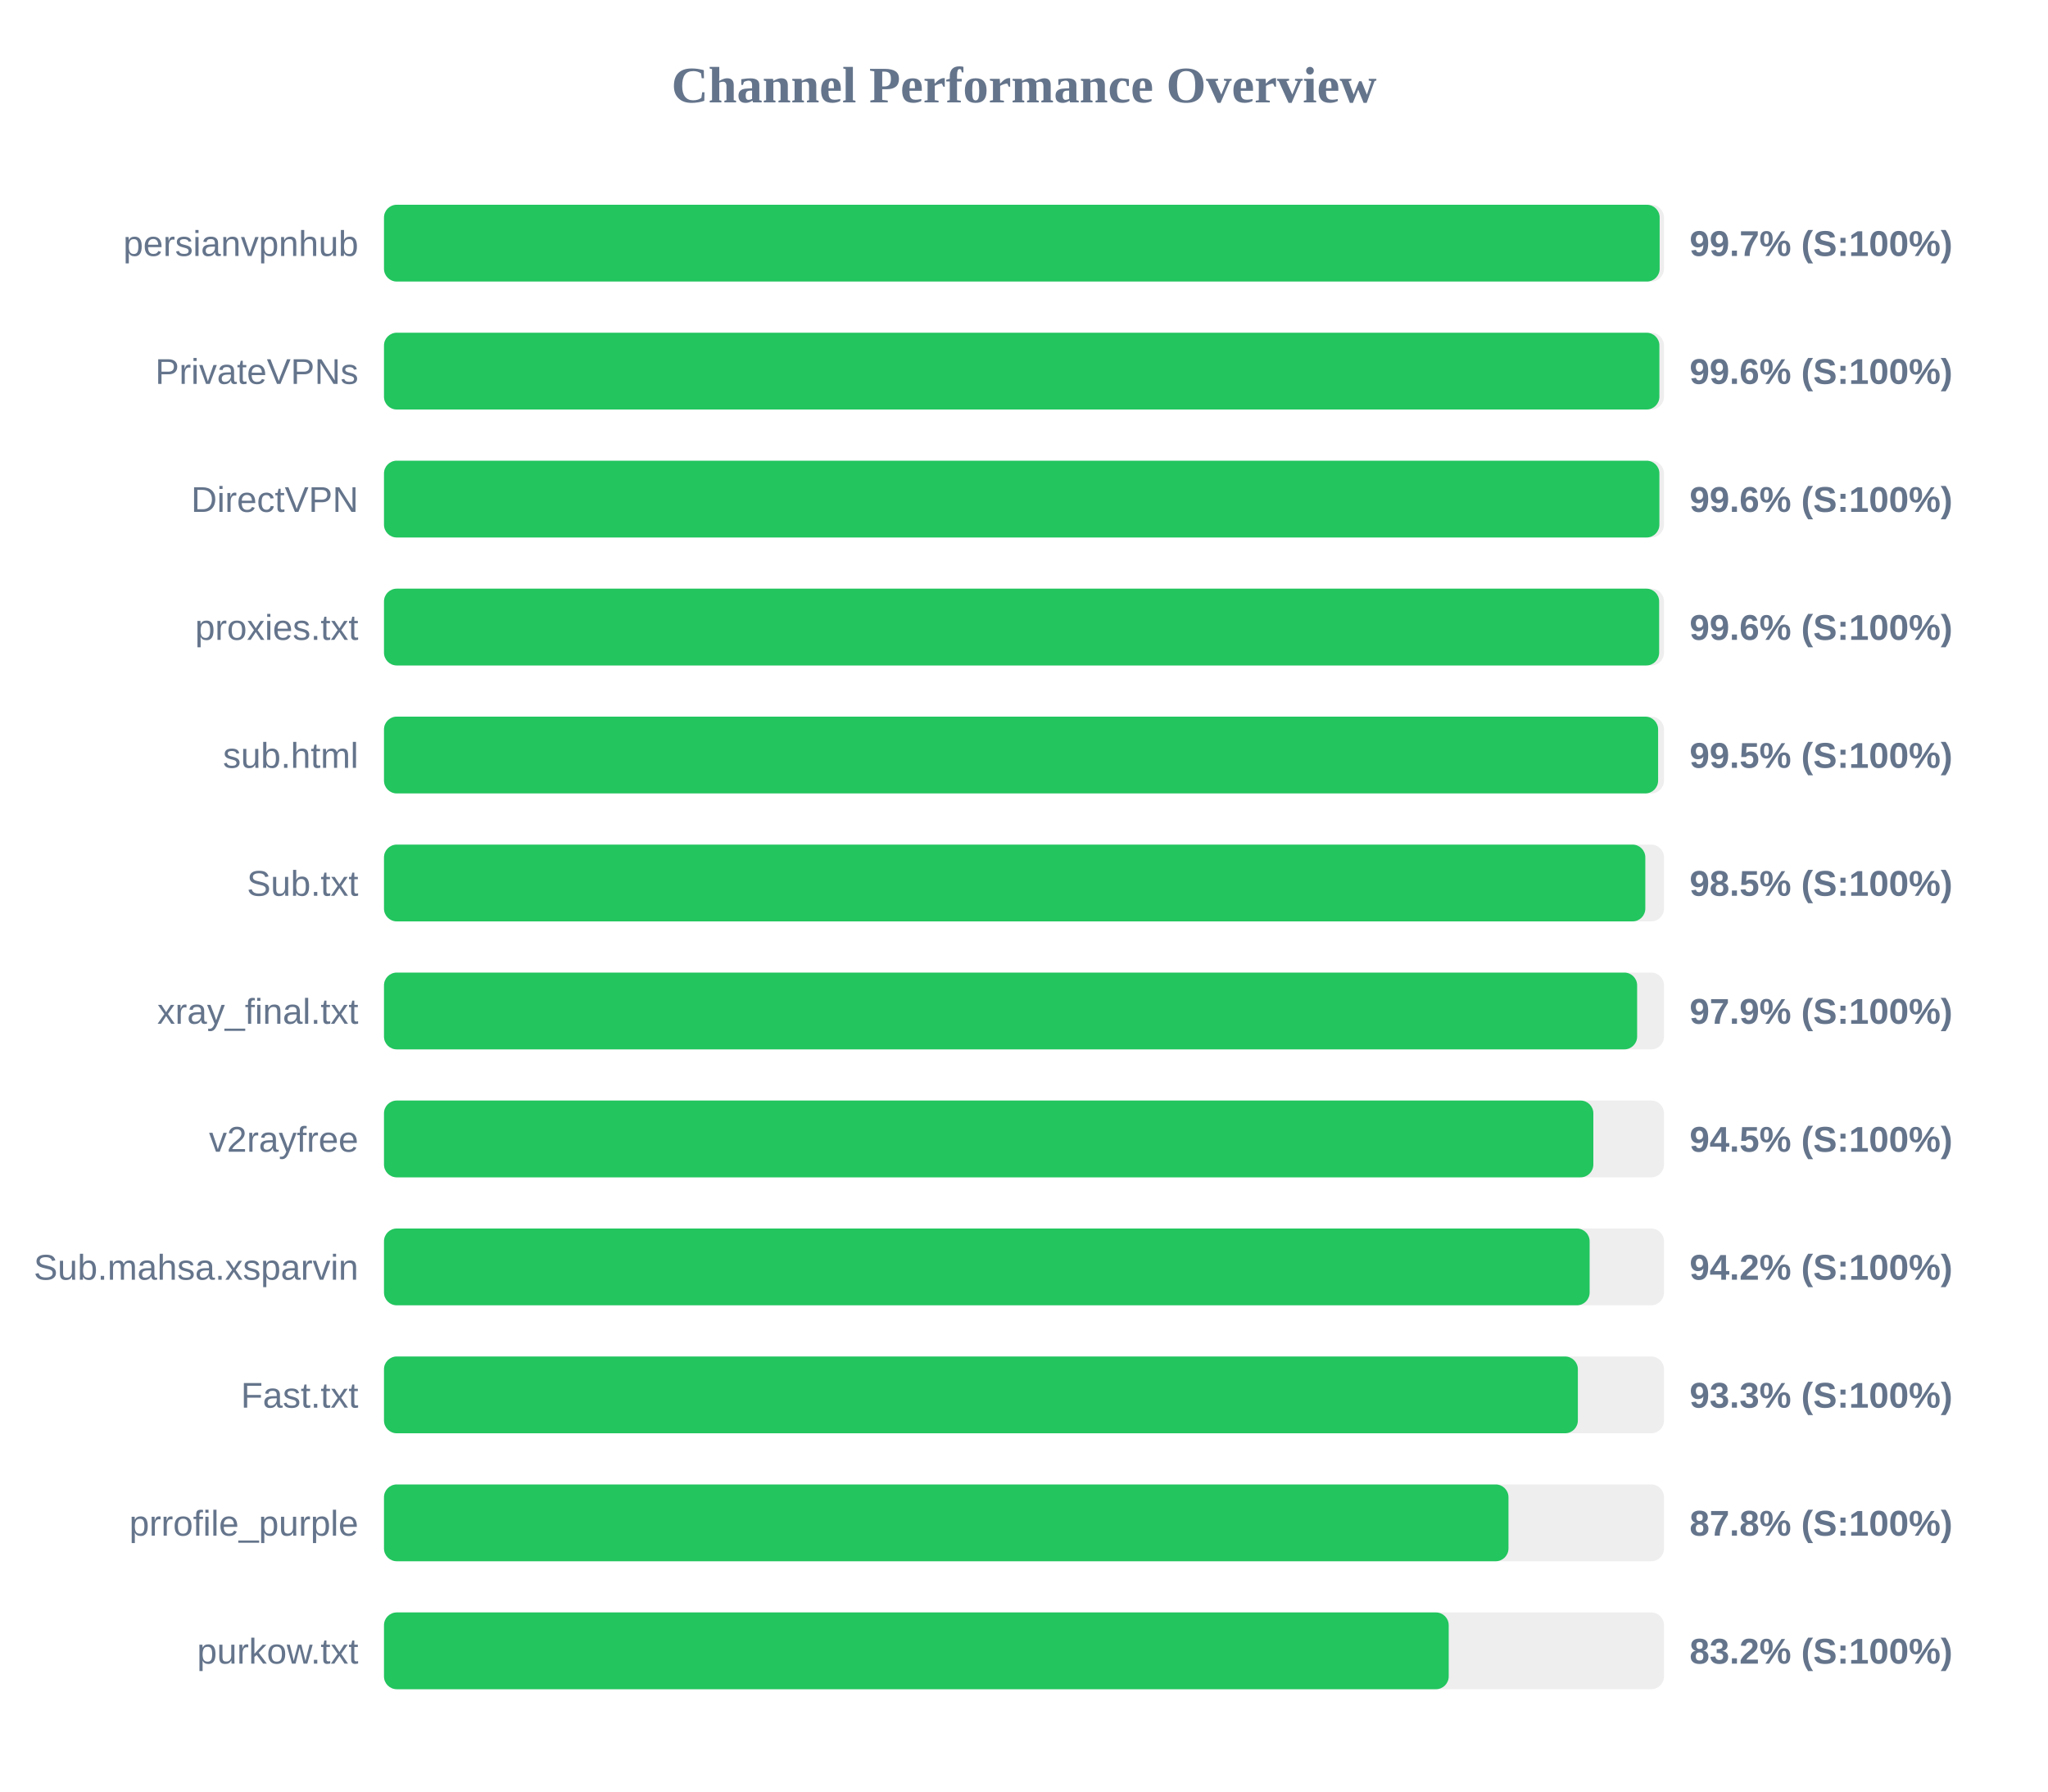
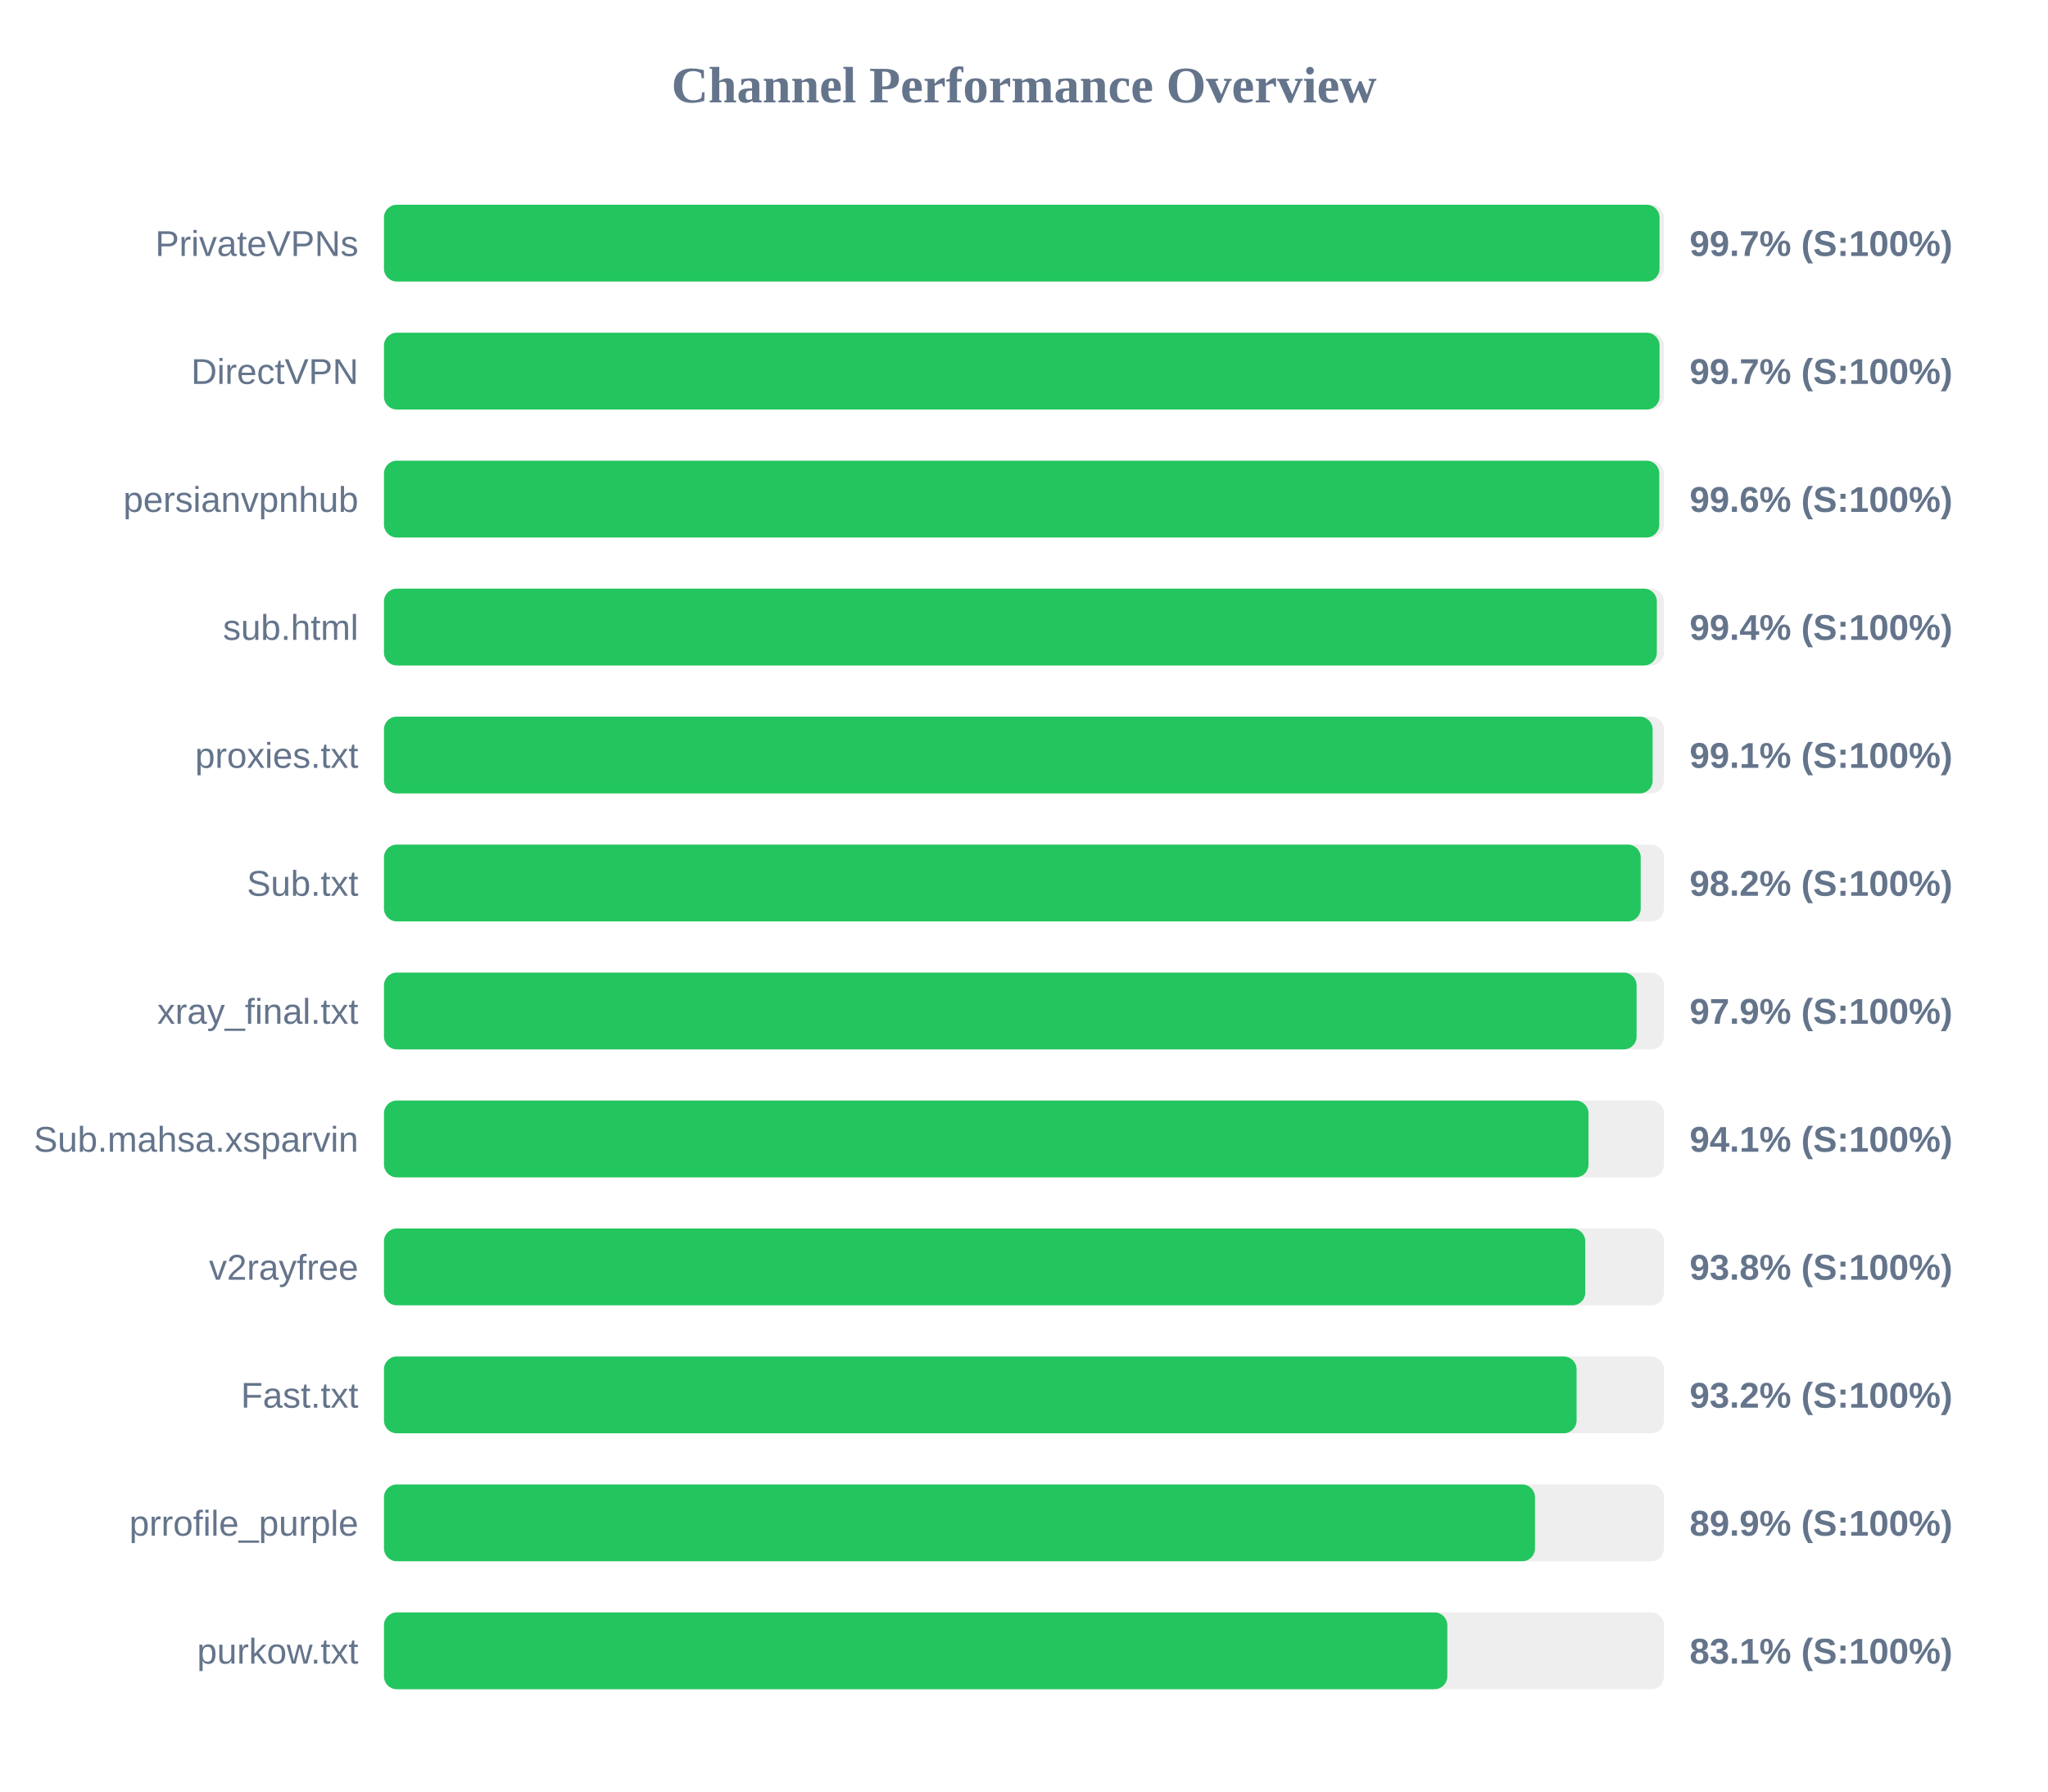
<svg xmlns="http://www.w3.org/2000/svg" width="800" height="700" version="1.1">
  <style>
        .row { font: 14px Arial; fill: #64748b; }
        .score { font: bold 14px Arial; fill: #64748b; }
    </style>
  <text x="400" y="40" text-anchor="middle" font-size="20px" font-weight="bold" fill="#64748b">Channel Performance Overview</text>
  <rect x="150" y="80" width="500" height="30" fill="#eee" rx="5" />
-   <rect x="150" y="80" width="498.3" height="30" fill="#22c55e" rx="5" />
-   <text x="140" y="100" text-anchor="end" class="row">persianvpnhub</text>
+   <rect x="150" y="80" width="498.25" height="30" fill="#22c55e" rx="5" />
+   <text x="140" y="100" text-anchor="end" class="row">PrivateVPNs</text>
  <text x="660" y="100" text-anchor="start" class="score">99.7% (S:100%)</text>
  <rect x="150" y="130" width="500" height="30" fill="#eee" rx="5" />
-   <rect x="150" y="130" width="498.2" height="30" fill="#22c55e" rx="5" />
-   <text x="140" y="150" text-anchor="end" class="row">PrivateVPNs</text>
-   <text x="660" y="150" text-anchor="start" class="score">99.6% (S:100%)</text>
+   <rect x="150" y="130" width="498.25" height="30" fill="#22c55e" rx="5" />
+   <text x="140" y="150" text-anchor="end" class="row">DirectVPN</text>
+   <text x="660" y="150" text-anchor="start" class="score">99.7% (S:100%)</text>
  <rect x="150" y="180" width="500" height="30" fill="#eee" rx="5" />
-   <rect x="150" y="180" width="498.2" height="30" fill="#22c55e" rx="5" />
-   <text x="140" y="200" text-anchor="end" class="row">DirectVPN</text>
+   <rect x="150" y="180" width="498.15" height="30" fill="#22c55e" rx="5" />
+   <text x="140" y="200" text-anchor="end" class="row">persianvpnhub</text>
  <text x="660" y="200" text-anchor="start" class="score">99.6% (S:100%)</text>
  <rect x="150" y="230" width="500" height="30" fill="#eee" rx="5" />
-   <rect x="150" y="230" width="498.1" height="30" fill="#22c55e" rx="5" />
-   <text x="140" y="250" text-anchor="end" class="row">proxies.txt</text>
-   <text x="660" y="250" text-anchor="start" class="score">99.6% (S:100%)</text>
+   <rect x="150" y="230" width="497.2" height="30" fill="#22c55e" rx="5" />
+   <text x="140" y="250" text-anchor="end" class="row">sub.html</text>
+   <text x="660" y="250" text-anchor="start" class="score">99.4% (S:100%)</text>
  <rect x="150" y="280" width="500" height="30" fill="#eee" rx="5" />
-   <rect x="150" y="280" width="497.7" height="30" fill="#22c55e" rx="5" />
-   <text x="140" y="300" text-anchor="end" class="row">sub.html</text>
-   <text x="660" y="300" text-anchor="start" class="score">99.5% (S:100%)</text>
+   <rect x="150" y="280" width="495.55" height="30" fill="#22c55e" rx="5" />
+   <text x="140" y="300" text-anchor="end" class="row">proxies.txt</text>
+   <text x="660" y="300" text-anchor="start" class="score">99.1% (S:100%)</text>
  <rect x="150" y="330" width="500" height="30" fill="#eee" rx="5" />
-   <rect x="150" y="330" width="492.7" height="30" fill="#22c55e" rx="5" />
+   <rect x="150" y="330" width="490.9" height="30" fill="#22c55e" rx="5" />
  <text x="140" y="350" text-anchor="end" class="row">Sub.txt</text>
-   <text x="660" y="350" text-anchor="start" class="score">98.5% (S:100%)</text>
+   <text x="660" y="350" text-anchor="start" class="score">98.2% (S:100%)</text>
  <rect x="150" y="380" width="500" height="30" fill="#eee" rx="5" />
-   <rect x="150" y="380" width="489.5" height="30" fill="#22c55e" rx="5" />
+   <rect x="150" y="380" width="489.3" height="30" fill="#22c55e" rx="5" />
  <text x="140" y="400" text-anchor="end" class="row">xray_final.txt</text>
  <text x="660" y="400" text-anchor="start" class="score">97.9% (S:100%)</text>
  <rect x="150" y="430" width="500" height="30" fill="#eee" rx="5" />
-   <rect x="150" y="430" width="472.4" height="30" fill="#22c55e" rx="5" />
-   <text x="140" y="450" text-anchor="end" class="row">v2rayfree</text>
-   <text x="660" y="450" text-anchor="start" class="score">94.5% (S:100%)</text>
+   <rect x="150" y="430" width="470.5" height="30" fill="#22c55e" rx="5" />
+   <text x="140" y="450" text-anchor="end" class="row">Sub.mahsa.xsparvin</text>
+   <text x="660" y="450" text-anchor="start" class="score">94.1% (S:100%)</text>
  <rect x="150" y="480" width="500" height="30" fill="#eee" rx="5" />
-   <rect x="150" y="480" width="470.95" height="30" fill="#22c55e" rx="5" />
-   <text x="140" y="500" text-anchor="end" class="row">Sub.mahsa.xsparvin</text>
-   <text x="660" y="500" text-anchor="start" class="score">94.2% (S:100%)</text>
+   <rect x="150" y="480" width="469.25" height="30" fill="#22c55e" rx="5" />
+   <text x="140" y="500" text-anchor="end" class="row">v2rayfree</text>
+   <text x="660" y="500" text-anchor="start" class="score">93.8% (S:100%)</text>
  <rect x="150" y="530" width="500" height="30" fill="#eee" rx="5" />
-   <rect x="150" y="530" width="466.35" height="30" fill="#22c55e" rx="5" />
+   <rect x="150" y="530" width="465.85" height="30" fill="#22c55e" rx="5" />
  <text x="140" y="550" text-anchor="end" class="row">Fast.txt</text>
-   <text x="660" y="550" text-anchor="start" class="score">93.3% (S:100%)</text>
+   <text x="660" y="550" text-anchor="start" class="score">93.2% (S:100%)</text>
  <rect x="150" y="580" width="500" height="30" fill="#eee" rx="5" />
-   <rect x="150" y="580" width="439.25" height="30" fill="#22c55e" rx="5" />
+   <rect x="150" y="580" width="449.6" height="30" fill="#22c55e" rx="5" />
  <text x="140" y="600" text-anchor="end" class="row">prrofile_purple</text>
-   <text x="660" y="600" text-anchor="start" class="score">87.8% (S:100%)</text>
+   <text x="660" y="600" text-anchor="start" class="score">89.9% (S:100%)</text>
  <rect x="150" y="630" width="500" height="30" fill="#eee" rx="5" />
-   <rect x="150" y="630" width="415.9" height="30" fill="#22c55e" rx="5" />
+   <rect x="150" y="630" width="415.35" height="30" fill="#22c55e" rx="5" />
  <text x="140" y="650" text-anchor="end" class="row">purkow.txt</text>
-   <text x="660" y="650" text-anchor="start" class="score">83.2% (S:100%)</text>
+   <text x="660" y="650" text-anchor="start" class="score">83.1% (S:100%)</text>
</svg>
